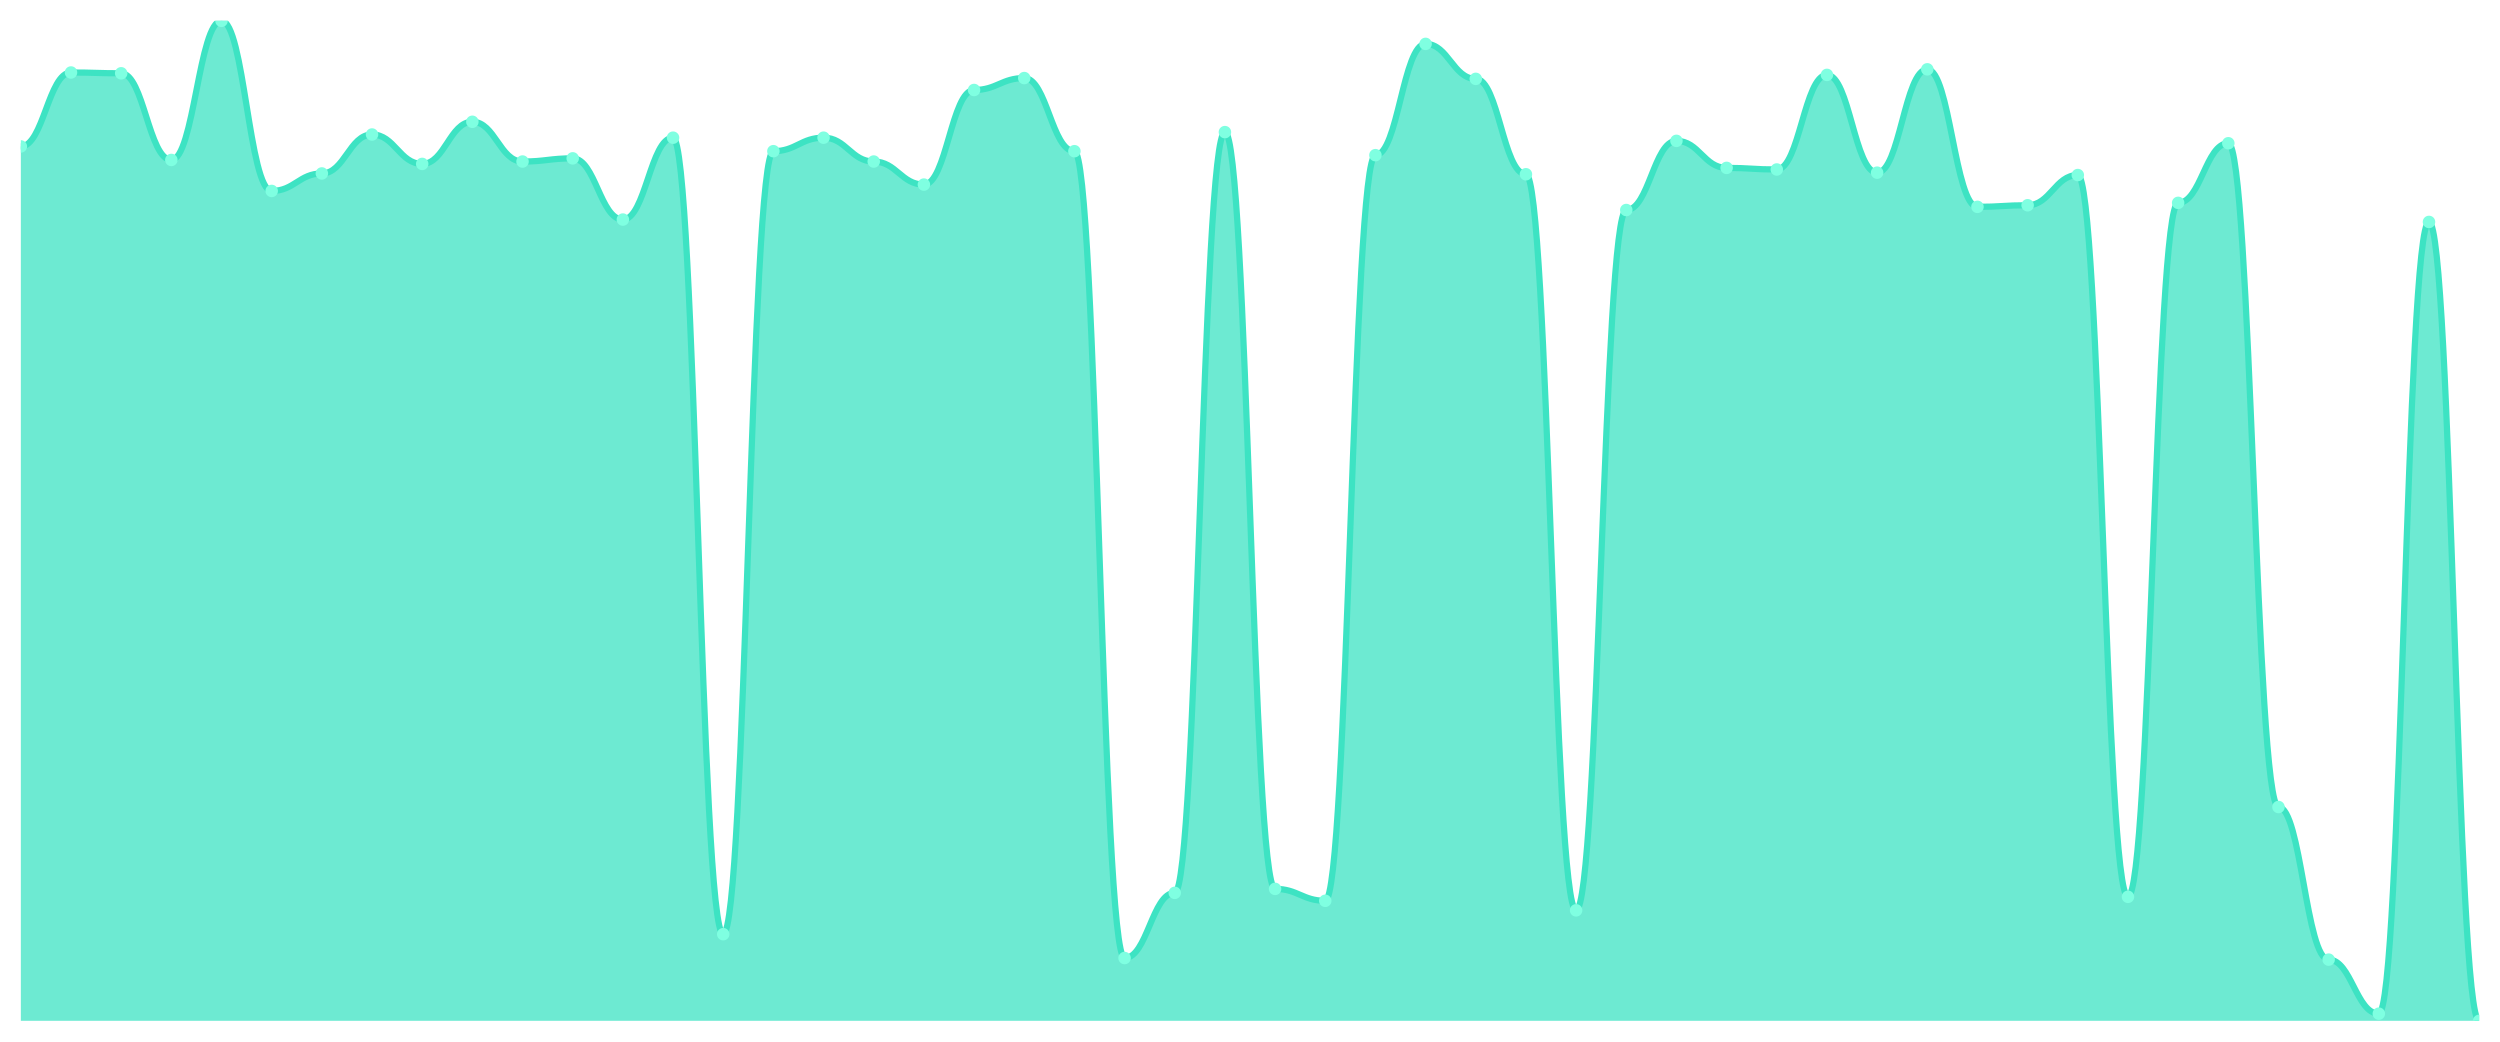
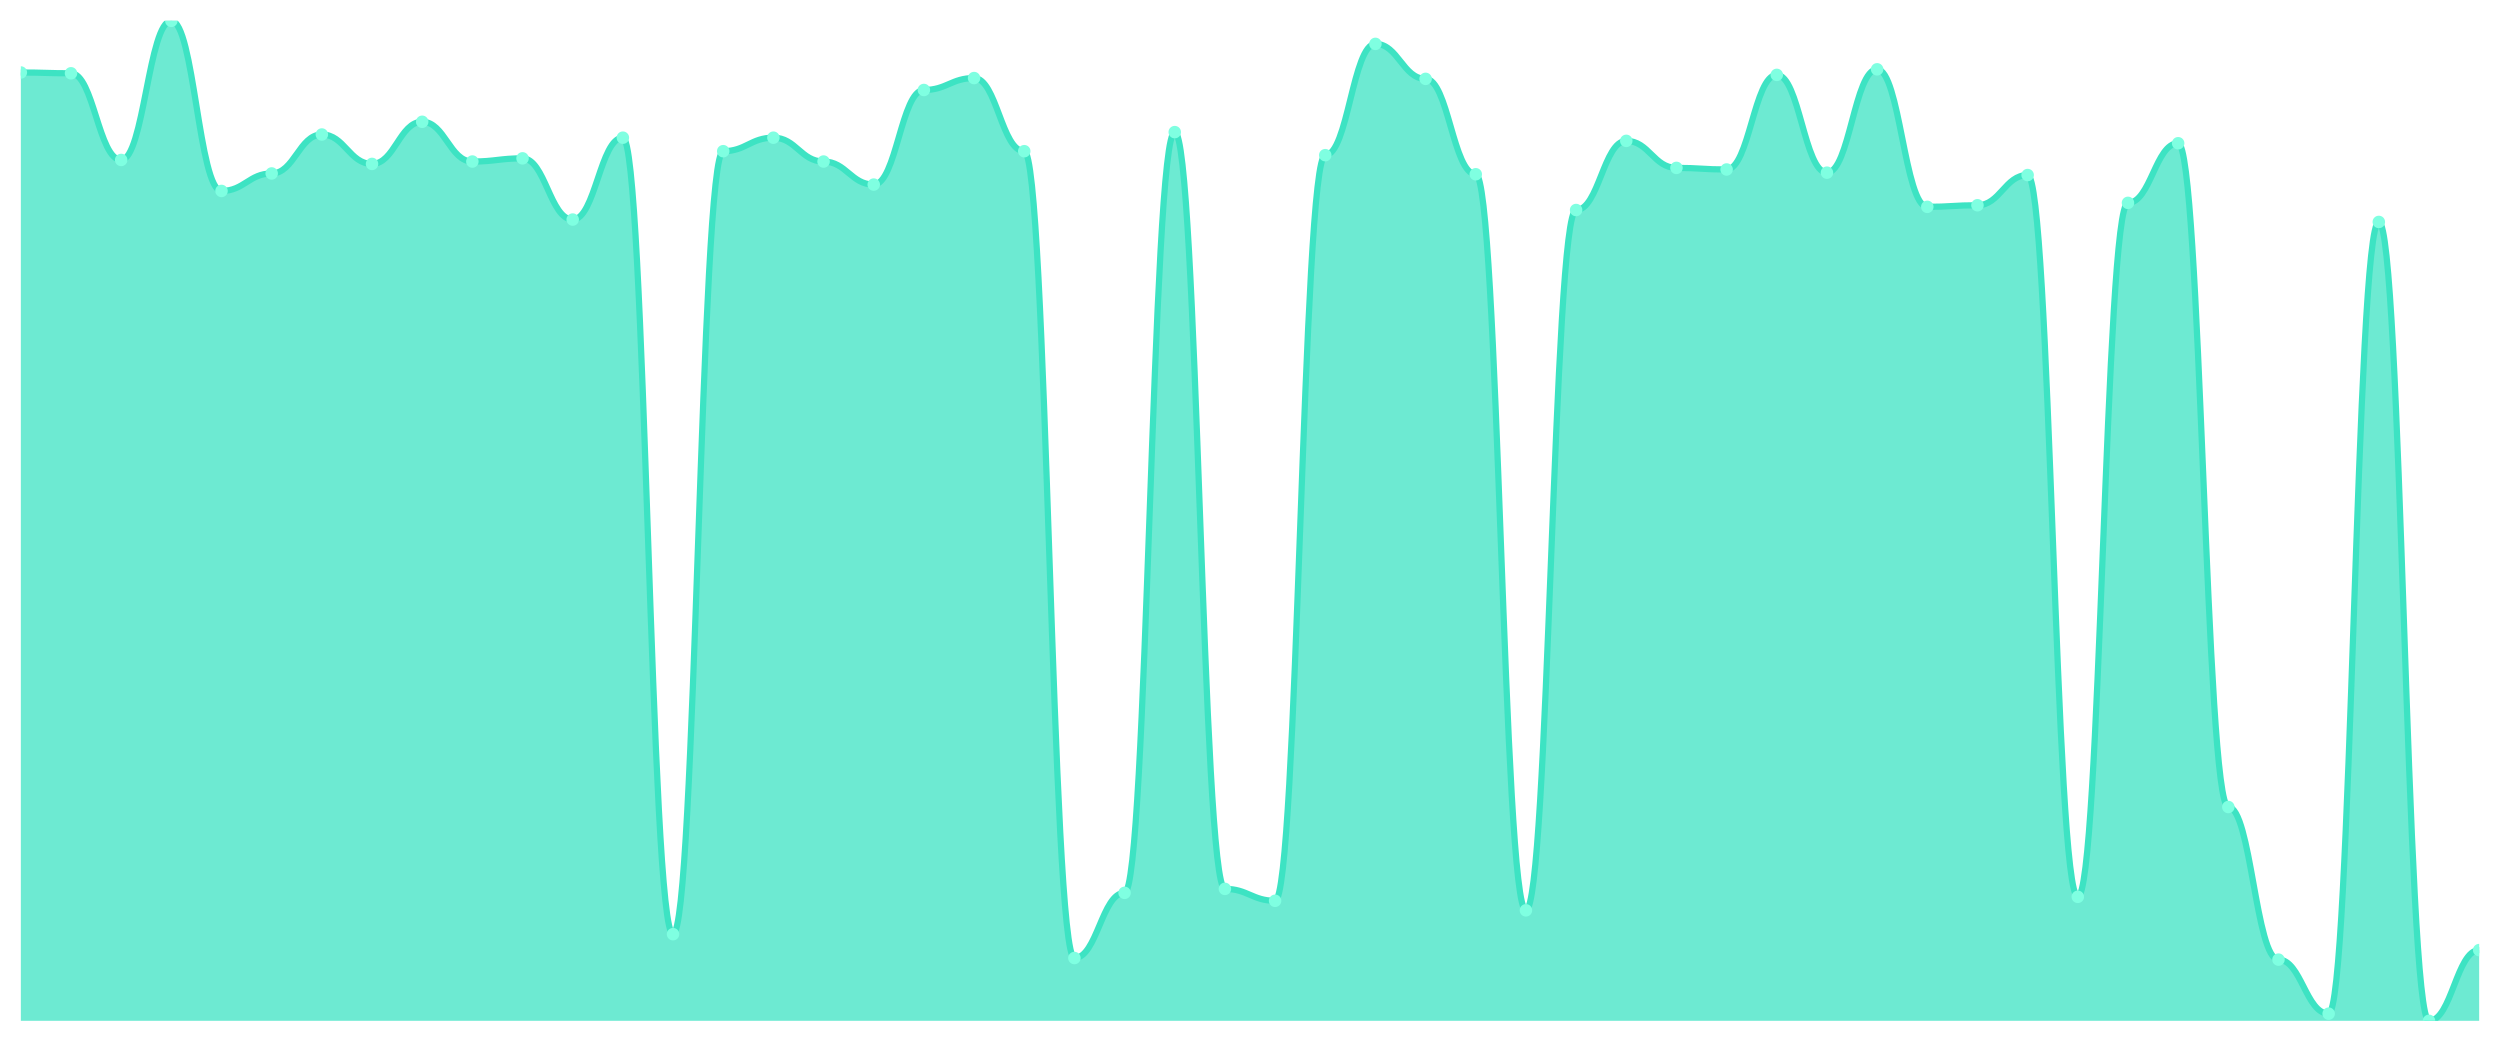
<svg xmlns="http://www.w3.org/2000/svg" viewBox="0 0 1200 500" width="1200" height="500">
  <defs>
    <clipPath id="c">
      <rect x="10" y="10" width="1180" height="480" />
    </clipPath>
  </defs>
  <rect width="1200" height="500" fill="none" />
  <g clip-path="url(#c)">
-     <path d="M 10,490 L 10,70.286 C 20.837,70.286 23.245,34.801 34.082,34.801 C 44.918,34.801 47.327,35.183 58.163,35.183 C 69,35.183 71.408,76.773 82.245,76.773 C 93.082,76.773 95.49,10 106.327,10 C 117.163,10 119.571,91.653 130.408,91.653 C 141.245,91.653 143.653,83.259 154.49,83.259 C 165.327,83.259 167.735,64.563 178.571,64.563 C 189.408,64.563 191.816,78.68 202.653,78.68 C 213.49,78.68 215.898,58.458 226.735,58.458 C 237.571,58.458 239.98,77.536 250.816,77.536 C 261.653,77.536 264.061,76.01 274.898,76.01 C 285.735,76.01 288.143,105.39 298.98,105.39 C 309.816,105.39 312.224,66.089 323.061,66.089 C 333.898,66.089 336.306,448.41 347.143,448.41 C 357.98,448.41 360.388,72.576 371.224,72.576 C 382.061,72.576 384.469,66.089 395.306,66.089 C 406.143,66.089 408.551,77.536 419.388,77.536 C 430.224,77.536 432.633,88.601 443.469,88.601 C 454.306,88.601 456.714,43.196 467.551,43.196 C 478.388,43.196 480.796,37.472 491.633,37.472 C 502.469,37.472 504.878,72.576 515.714,72.576 C 526.551,72.576 528.959,459.857 539.796,459.857 C 550.633,459.857 553.041,428.569 563.878,428.569 C 574.714,428.569 577.122,63.418 587.959,63.418 C 598.796,63.418 601.204,426.661 612.041,426.661 C 622.878,426.661 625.286,432.385 636.122,432.385 C 646.959,432.385 649.367,74.483 660.204,74.483 C 671.041,74.483 673.449,21.065 684.286,21.065 C 695.122,21.065 697.531,37.854 708.367,37.854 C 719.204,37.854 721.612,83.641 732.449,83.641 C 743.286,83.641 745.694,436.963 756.531,436.963 C 767.367,436.963 769.776,100.811 780.612,100.811 C 791.449,100.811 793.857,67.615 804.694,67.615 C 815.531,67.615 817.939,80.588 828.776,80.588 C 839.612,80.588 842.02,81.351 852.857,81.351 C 863.694,81.351 866.102,35.946 876.939,35.946 C 887.776,35.946 890.184,82.878 901.02,82.878 C 911.857,82.878 914.265,33.275 925.102,33.275 C 935.939,33.275 938.347,99.285 949.184,99.285 C 960.02,99.285 962.429,98.521 973.265,98.521 C 984.102,98.521 986.51,84.022 997.347,84.022 C 1008.184,84.022 1010.592,430.477 1021.429,430.477 C 1032.265,430.477 1034.673,97.377 1045.51,97.377 C 1056.347,97.377 1058.755,68.76 1069.592,68.76 C 1080.429,68.76 1082.837,387.361 1093.673,387.361 C 1104.51,387.361 1106.918,460.62 1117.755,460.62 C 1128.592,460.62 1131,486.566 1141.837,486.566 C 1152.673,486.566 1155.082,106.534 1165.918,106.534 C 1176.755,106.534 1179.163,490 1190,490 L 1190,490 Z" fill="rgba(61,227,195,0.75)" />
-     <path d="M 10,70.286 C 20.837,70.286 23.245,34.801 34.082,34.801 C 44.918,34.801 47.327,35.183 58.163,35.183 C 69,35.183 71.408,76.773 82.245,76.773 C 93.082,76.773 95.49,10 106.327,10 C 117.163,10 119.571,91.653 130.408,91.653 C 141.245,91.653 143.653,83.259 154.49,83.259 C 165.327,83.259 167.735,64.563 178.571,64.563 C 189.408,64.563 191.816,78.68 202.653,78.68 C 213.49,78.68 215.898,58.458 226.735,58.458 C 237.571,58.458 239.98,77.536 250.816,77.536 C 261.653,77.536 264.061,76.01 274.898,76.01 C 285.735,76.01 288.143,105.39 298.98,105.39 C 309.816,105.39 312.224,66.089 323.061,66.089 C 333.898,66.089 336.306,448.41 347.143,448.41 C 357.98,448.41 360.388,72.576 371.224,72.576 C 382.061,72.576 384.469,66.089 395.306,66.089 C 406.143,66.089 408.551,77.536 419.388,77.536 C 430.224,77.536 432.633,88.601 443.469,88.601 C 454.306,88.601 456.714,43.196 467.551,43.196 C 478.388,43.196 480.796,37.472 491.633,37.472 C 502.469,37.472 504.878,72.576 515.714,72.576 C 526.551,72.576 528.959,459.857 539.796,459.857 C 550.633,459.857 553.041,428.569 563.878,428.569 C 574.714,428.569 577.122,63.418 587.959,63.418 C 598.796,63.418 601.204,426.661 612.041,426.661 C 622.878,426.661 625.286,432.385 636.122,432.385 C 646.959,432.385 649.367,74.483 660.204,74.483 C 671.041,74.483 673.449,21.065 684.286,21.065 C 695.122,21.065 697.531,37.854 708.367,37.854 C 719.204,37.854 721.612,83.641 732.449,83.641 C 743.286,83.641 745.694,436.963 756.531,436.963 C 767.367,436.963 769.776,100.811 780.612,100.811 C 791.449,100.811 793.857,67.615 804.694,67.615 C 815.531,67.615 817.939,80.588 828.776,80.588 C 839.612,80.588 842.02,81.351 852.857,81.351 C 863.694,81.351 866.102,35.946 876.939,35.946 C 887.776,35.946 890.184,82.878 901.02,82.878 C 911.857,82.878 914.265,33.275 925.102,33.275 C 935.939,33.275 938.347,99.285 949.184,99.285 C 960.02,99.285 962.429,98.521 973.265,98.521 C 984.102,98.521 986.51,84.022 997.347,84.022 C 1008.184,84.022 1010.592,430.477 1021.429,430.477 C 1032.265,430.477 1034.673,97.377 1045.51,97.377 C 1056.347,97.377 1058.755,68.76 1069.592,68.76 C 1080.429,68.76 1082.837,387.361 1093.673,387.361 C 1104.51,387.361 1106.918,460.62 1117.755,460.62 C 1128.592,460.62 1131,486.566 1141.837,486.566 C 1152.673,486.566 1155.082,106.534 1165.918,106.534 C 1176.755,106.534 1179.163,490 1190,490" fill="none" stroke="#3de3c3" stroke-width="3" stroke-linecap="round" stroke-linejoin="round" />
-     <circle cx="10" cy="70.286" r="3" fill="#7fffe1" />
-     <circle cx="34.082" cy="34.801" r="3" fill="#7fffe1" />
-     <circle cx="58.163" cy="35.183" r="3" fill="#7fffe1" />
-     <circle cx="82.245" cy="76.773" r="3" fill="#7fffe1" />
-     <circle cx="106.327" cy="10" r="3" fill="#7fffe1" />
-     <circle cx="130.408" cy="91.653" r="3" fill="#7fffe1" />
-     <circle cx="154.49" cy="83.259" r="3" fill="#7fffe1" />
-     <circle cx="178.571" cy="64.563" r="3" fill="#7fffe1" />
-     <circle cx="202.653" cy="78.68" r="3" fill="#7fffe1" />
-     <circle cx="226.735" cy="58.458" r="3" fill="#7fffe1" />
-     <circle cx="250.816" cy="77.536" r="3" fill="#7fffe1" />
-     <circle cx="274.898" cy="76.01" r="3" fill="#7fffe1" />
-     <circle cx="298.98" cy="105.39" r="3" fill="#7fffe1" />
-     <circle cx="323.061" cy="66.089" r="3" fill="#7fffe1" />
-     <circle cx="347.143" cy="448.41" r="3" fill="#7fffe1" />
-     <circle cx="371.224" cy="72.576" r="3" fill="#7fffe1" />
-     <circle cx="395.306" cy="66.089" r="3" fill="#7fffe1" />
-     <circle cx="419.388" cy="77.536" r="3" fill="#7fffe1" />
-     <circle cx="443.469" cy="88.601" r="3" fill="#7fffe1" />
-     <circle cx="467.551" cy="43.196" r="3" fill="#7fffe1" />
-     <circle cx="491.633" cy="37.472" r="3" fill="#7fffe1" />
-     <circle cx="515.714" cy="72.576" r="3" fill="#7fffe1" />
-     <circle cx="539.796" cy="459.857" r="3" fill="#7fffe1" />
-     <circle cx="563.878" cy="428.569" r="3" fill="#7fffe1" />
-     <circle cx="587.959" cy="63.418" r="3" fill="#7fffe1" />
-     <circle cx="612.041" cy="426.661" r="3" fill="#7fffe1" />
-     <circle cx="636.122" cy="432.385" r="3" fill="#7fffe1" />
-     <circle cx="660.204" cy="74.483" r="3" fill="#7fffe1" />
-     <circle cx="684.286" cy="21.065" r="3" fill="#7fffe1" />
-     <circle cx="708.367" cy="37.854" r="3" fill="#7fffe1" />
-     <circle cx="732.449" cy="83.641" r="3" fill="#7fffe1" />
-     <circle cx="756.531" cy="436.963" r="3" fill="#7fffe1" />
-     <circle cx="780.612" cy="100.811" r="3" fill="#7fffe1" />
-     <circle cx="804.694" cy="67.615" r="3" fill="#7fffe1" />
-     <circle cx="828.776" cy="80.588" r="3" fill="#7fffe1" />
-     <circle cx="852.857" cy="81.351" r="3" fill="#7fffe1" />
-     <circle cx="876.939" cy="35.946" r="3" fill="#7fffe1" />
-     <circle cx="901.02" cy="82.878" r="3" fill="#7fffe1" />
-     <circle cx="925.102" cy="33.275" r="3" fill="#7fffe1" />
-     <circle cx="949.184" cy="99.285" r="3" fill="#7fffe1" />
-     <circle cx="973.265" cy="98.521" r="3" fill="#7fffe1" />
-     <circle cx="997.347" cy="84.022" r="3" fill="#7fffe1" />
-     <circle cx="1021.429" cy="430.477" r="3" fill="#7fffe1" />
-     <circle cx="1045.51" cy="97.377" r="3" fill="#7fffe1" />
-     <circle cx="1069.592" cy="68.76" r="3" fill="#7fffe1" />
-     <circle cx="1093.673" cy="387.361" r="3" fill="#7fffe1" />
-     <circle cx="1117.755" cy="460.62" r="3" fill="#7fffe1" />
-     <circle cx="1141.837" cy="486.566" r="3" fill="#7fffe1" />
-     <circle cx="1165.918" cy="106.534" r="3" fill="#7fffe1" />
-     <circle cx="1190" cy="490" r="3" fill="#7fffe1" />
+     <path d="M 10,490 L 10,34.801 C 20.837,34.801 23.245,35.183 34.082,35.183 C 44.918,35.183 47.327,76.773 58.163,76.773 C 69,76.773 71.408,10 82.245,10 C 93.082,10 95.49,91.653 106.327,91.653 C 117.163,91.653 119.571,83.259 130.408,83.259 C 141.245,83.259 143.653,64.563 154.49,64.563 C 165.327,64.563 167.735,78.68 178.571,78.68 C 189.408,78.68 191.816,58.458 202.653,58.458 C 213.49,58.458 215.898,77.536 226.735,77.536 C 237.571,77.536 239.98,76.01 250.816,76.01 C 261.653,76.01 264.061,105.39 274.898,105.39 C 285.735,105.39 288.143,66.089 298.98,66.089 C 309.816,66.089 312.224,448.41 323.061,448.41 C 333.898,448.41 336.306,72.576 347.143,72.576 C 357.98,72.576 360.388,66.089 371.224,66.089 C 382.061,66.089 384.469,77.536 395.306,77.536 C 406.143,77.536 408.551,88.601 419.388,88.601 C 430.224,88.601 432.633,43.196 443.469,43.196 C 454.306,43.196 456.714,37.472 467.551,37.472 C 478.388,37.472 480.796,72.576 491.633,72.576 C 502.469,72.576 504.878,459.857 515.714,459.857 C 526.551,459.857 528.959,428.569 539.796,428.569 C 550.633,428.569 553.041,63.418 563.878,63.418 C 574.714,63.418 577.122,426.661 587.959,426.661 C 598.796,426.661 601.204,432.385 612.041,432.385 C 622.878,432.385 625.286,74.483 636.122,74.483 C 646.959,74.483 649.367,21.065 660.204,21.065 C 671.041,21.065 673.449,37.854 684.286,37.854 C 695.122,37.854 697.531,83.641 708.367,83.641 C 719.204,83.641 721.612,436.963 732.449,436.963 C 743.286,436.963 745.694,100.811 756.531,100.811 C 767.367,100.811 769.776,67.615 780.612,67.615 C 791.449,67.615 793.857,80.588 804.694,80.588 C 815.531,80.588 817.939,81.351 828.776,81.351 C 839.612,81.351 842.02,35.946 852.857,35.946 C 863.694,35.946 866.102,82.878 876.939,82.878 C 887.776,82.878 890.184,33.275 901.02,33.275 C 911.857,33.275 914.265,99.285 925.102,99.285 C 935.939,99.285 938.347,98.521 949.184,98.521 C 960.02,98.521 962.429,84.022 973.265,84.022 C 984.102,84.022 986.51,430.477 997.347,430.477 C 1008.184,430.477 1010.592,97.377 1021.429,97.377 C 1032.265,97.377 1034.673,68.76 1045.51,68.76 C 1056.347,68.76 1058.755,387.361 1069.592,387.361 C 1080.429,387.361 1082.837,460.62 1093.673,460.62 C 1104.51,460.62 1106.918,486.566 1117.755,486.566 C 1128.592,486.566 1131,106.534 1141.837,106.534 C 1152.673,106.534 1155.082,490 1165.918,490 C 1176.755,490 1179.163,456.041 1190,456.041 L 1190,490 Z" fill="rgba(61,227,195,0.75)" />
+     <path d="M 10,34.801 C 20.837,34.801 23.245,35.183 34.082,35.183 C 44.918,35.183 47.327,76.773 58.163,76.773 C 69,76.773 71.408,10 82.245,10 C 93.082,10 95.49,91.653 106.327,91.653 C 117.163,91.653 119.571,83.259 130.408,83.259 C 141.245,83.259 143.653,64.563 154.49,64.563 C 165.327,64.563 167.735,78.68 178.571,78.68 C 189.408,78.68 191.816,58.458 202.653,58.458 C 213.49,58.458 215.898,77.536 226.735,77.536 C 237.571,77.536 239.98,76.01 250.816,76.01 C 261.653,76.01 264.061,105.39 274.898,105.39 C 285.735,105.39 288.143,66.089 298.98,66.089 C 309.816,66.089 312.224,448.41 323.061,448.41 C 333.898,448.41 336.306,72.576 347.143,72.576 C 357.98,72.576 360.388,66.089 371.224,66.089 C 382.061,66.089 384.469,77.536 395.306,77.536 C 406.143,77.536 408.551,88.601 419.388,88.601 C 430.224,88.601 432.633,43.196 443.469,43.196 C 454.306,43.196 456.714,37.472 467.551,37.472 C 478.388,37.472 480.796,72.576 491.633,72.576 C 502.469,72.576 504.878,459.857 515.714,459.857 C 526.551,459.857 528.959,428.569 539.796,428.569 C 550.633,428.569 553.041,63.418 563.878,63.418 C 574.714,63.418 577.122,426.661 587.959,426.661 C 598.796,426.661 601.204,432.385 612.041,432.385 C 622.878,432.385 625.286,74.483 636.122,74.483 C 646.959,74.483 649.367,21.065 660.204,21.065 C 671.041,21.065 673.449,37.854 684.286,37.854 C 695.122,37.854 697.531,83.641 708.367,83.641 C 719.204,83.641 721.612,436.963 732.449,436.963 C 743.286,436.963 745.694,100.811 756.531,100.811 C 767.367,100.811 769.776,67.615 780.612,67.615 C 791.449,67.615 793.857,80.588 804.694,80.588 C 815.531,80.588 817.939,81.351 828.776,81.351 C 839.612,81.351 842.02,35.946 852.857,35.946 C 863.694,35.946 866.102,82.878 876.939,82.878 C 887.776,82.878 890.184,33.275 901.02,33.275 C 911.857,33.275 914.265,99.285 925.102,99.285 C 935.939,99.285 938.347,98.521 949.184,98.521 C 960.02,98.521 962.429,84.022 973.265,84.022 C 984.102,84.022 986.51,430.477 997.347,430.477 C 1008.184,430.477 1010.592,97.377 1021.429,97.377 C 1032.265,97.377 1034.673,68.76 1045.51,68.76 C 1056.347,68.76 1058.755,387.361 1069.592,387.361 C 1080.429,387.361 1082.837,460.62 1093.673,460.62 C 1104.51,460.62 1106.918,486.566 1117.755,486.566 C 1128.592,486.566 1131,106.534 1141.837,106.534 C 1152.673,106.534 1155.082,490 1165.918,490 C 1176.755,490 1179.163,456.041 1190,456.041" fill="none" stroke="#3de3c3" stroke-width="3" stroke-linecap="round" stroke-linejoin="round" />
+     <circle cx="10" cy="34.801" r="3" fill="#7fffe1" />
+     <circle cx="34.082" cy="35.183" r="3" fill="#7fffe1" />
+     <circle cx="58.163" cy="76.773" r="3" fill="#7fffe1" />
+     <circle cx="82.245" cy="10" r="3" fill="#7fffe1" />
+     <circle cx="106.327" cy="91.653" r="3" fill="#7fffe1" />
+     <circle cx="130.408" cy="83.259" r="3" fill="#7fffe1" />
+     <circle cx="154.49" cy="64.563" r="3" fill="#7fffe1" />
+     <circle cx="178.571" cy="78.68" r="3" fill="#7fffe1" />
+     <circle cx="202.653" cy="58.458" r="3" fill="#7fffe1" />
+     <circle cx="226.735" cy="77.536" r="3" fill="#7fffe1" />
+     <circle cx="250.816" cy="76.01" r="3" fill="#7fffe1" />
+     <circle cx="274.898" cy="105.39" r="3" fill="#7fffe1" />
+     <circle cx="298.98" cy="66.089" r="3" fill="#7fffe1" />
+     <circle cx="323.061" cy="448.41" r="3" fill="#7fffe1" />
+     <circle cx="347.143" cy="72.576" r="3" fill="#7fffe1" />
+     <circle cx="371.224" cy="66.089" r="3" fill="#7fffe1" />
+     <circle cx="395.306" cy="77.536" r="3" fill="#7fffe1" />
+     <circle cx="419.388" cy="88.601" r="3" fill="#7fffe1" />
+     <circle cx="443.469" cy="43.196" r="3" fill="#7fffe1" />
+     <circle cx="467.551" cy="37.472" r="3" fill="#7fffe1" />
+     <circle cx="491.633" cy="72.576" r="3" fill="#7fffe1" />
+     <circle cx="515.714" cy="459.857" r="3" fill="#7fffe1" />
+     <circle cx="539.796" cy="428.569" r="3" fill="#7fffe1" />
+     <circle cx="563.878" cy="63.418" r="3" fill="#7fffe1" />
+     <circle cx="587.959" cy="426.661" r="3" fill="#7fffe1" />
+     <circle cx="612.041" cy="432.385" r="3" fill="#7fffe1" />
+     <circle cx="636.122" cy="74.483" r="3" fill="#7fffe1" />
+     <circle cx="660.204" cy="21.065" r="3" fill="#7fffe1" />
+     <circle cx="684.286" cy="37.854" r="3" fill="#7fffe1" />
+     <circle cx="708.367" cy="83.641" r="3" fill="#7fffe1" />
+     <circle cx="732.449" cy="436.963" r="3" fill="#7fffe1" />
+     <circle cx="756.531" cy="100.811" r="3" fill="#7fffe1" />
+     <circle cx="780.612" cy="67.615" r="3" fill="#7fffe1" />
+     <circle cx="804.694" cy="80.588" r="3" fill="#7fffe1" />
+     <circle cx="828.776" cy="81.351" r="3" fill="#7fffe1" />
+     <circle cx="852.857" cy="35.946" r="3" fill="#7fffe1" />
+     <circle cx="876.939" cy="82.878" r="3" fill="#7fffe1" />
+     <circle cx="901.02" cy="33.275" r="3" fill="#7fffe1" />
+     <circle cx="925.102" cy="99.285" r="3" fill="#7fffe1" />
+     <circle cx="949.184" cy="98.521" r="3" fill="#7fffe1" />
+     <circle cx="973.265" cy="84.022" r="3" fill="#7fffe1" />
+     <circle cx="997.347" cy="430.477" r="3" fill="#7fffe1" />
+     <circle cx="1021.429" cy="97.377" r="3" fill="#7fffe1" />
+     <circle cx="1045.51" cy="68.76" r="3" fill="#7fffe1" />
+     <circle cx="1069.592" cy="387.361" r="3" fill="#7fffe1" />
+     <circle cx="1093.673" cy="460.62" r="3" fill="#7fffe1" />
+     <circle cx="1117.755" cy="486.566" r="3" fill="#7fffe1" />
+     <circle cx="1141.837" cy="106.534" r="3" fill="#7fffe1" />
+     <circle cx="1165.918" cy="490" r="3" fill="#7fffe1" />
+     <circle cx="1190" cy="456.041" r="3" fill="#7fffe1" />
  </g>
</svg>
